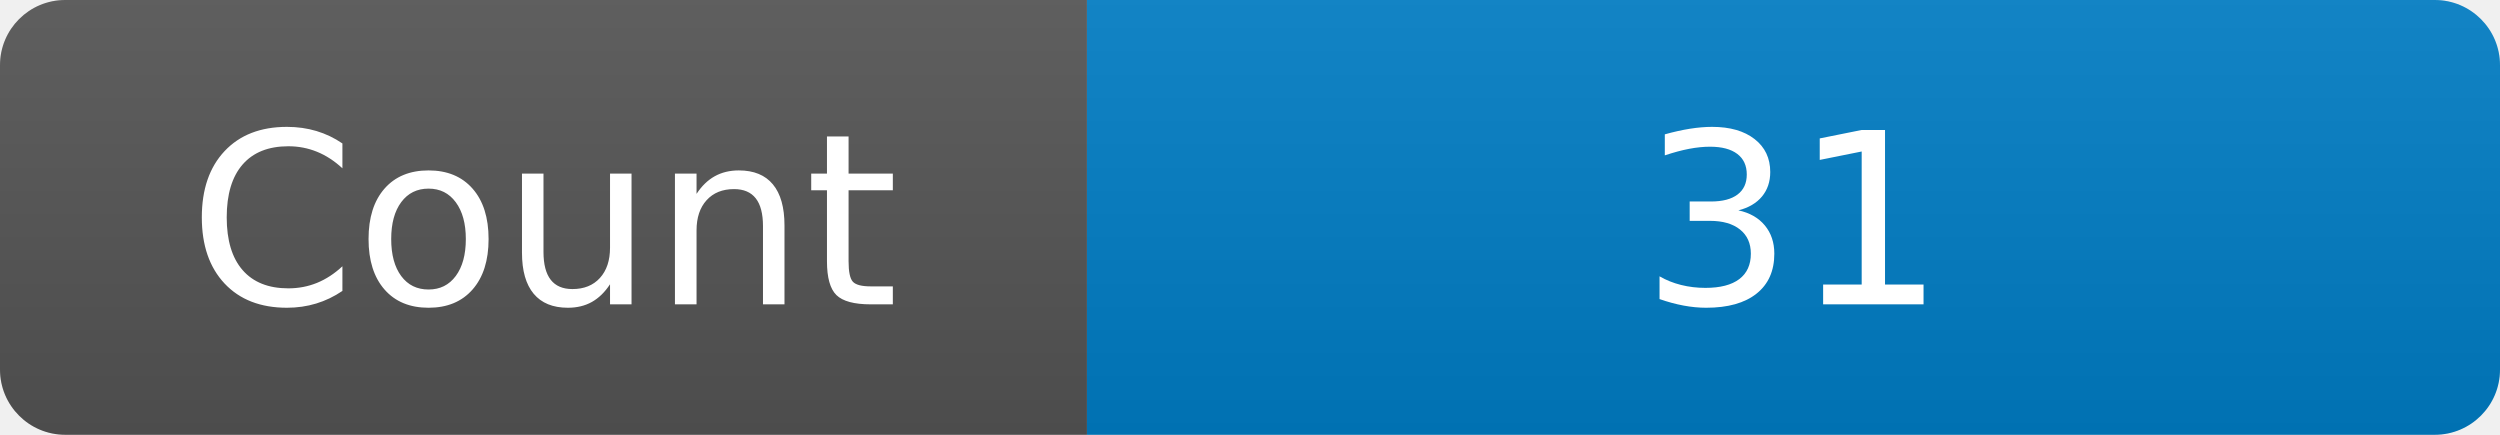
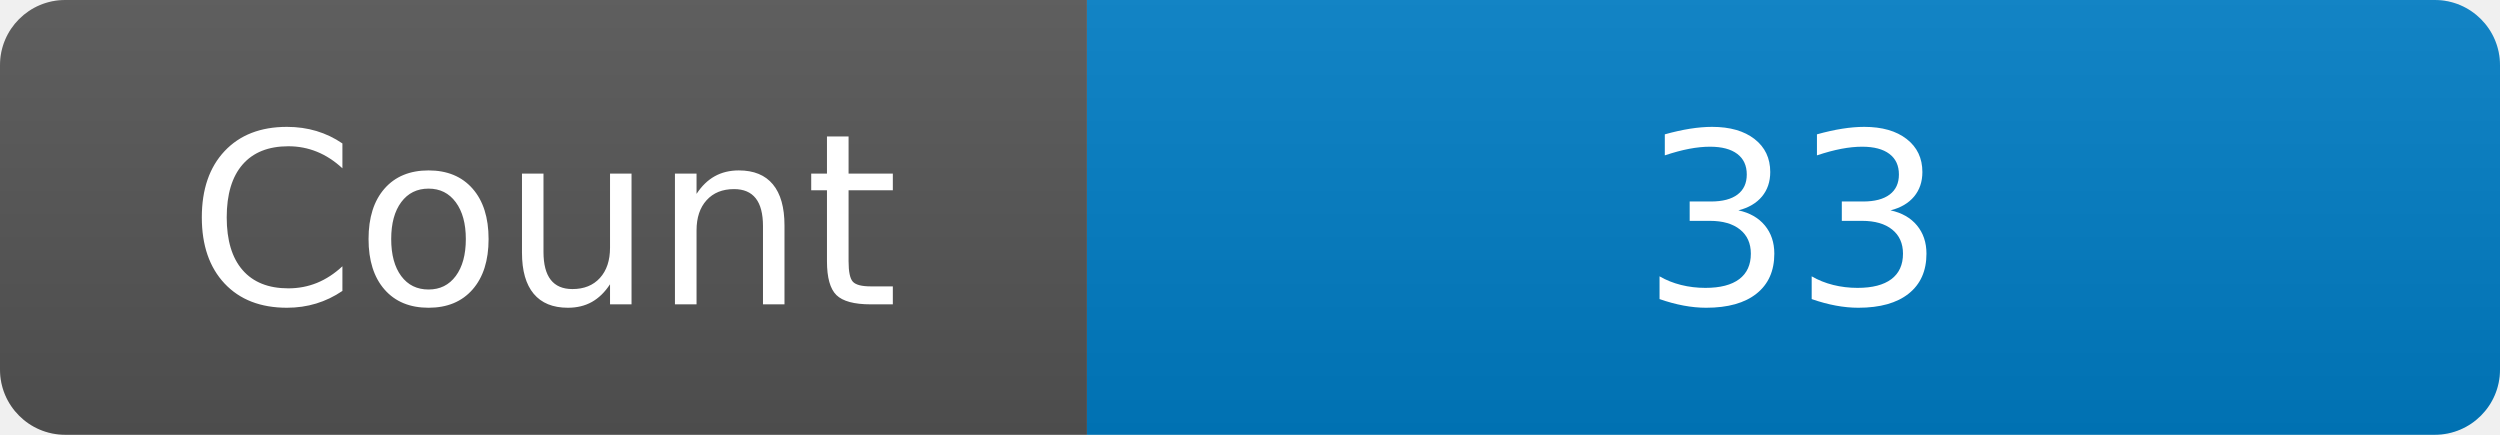
<svg xmlns="http://www.w3.org/2000/svg" width="115" height="20" role="img" aria-label="Maintained?: yes">
  <linearGradient id="s" x2="0" y2="100%">
    <stop offset="0" stop-color="#bbb" stop-opacity=".1" />
    <stop offset="1" stop-opacity=".1" />
  </linearGradient>
  <clipPath id="r">
    <rect width="115" height="20" rx="3" fill="#fff" />
  </clipPath>
  <g clip-path="url(#r)">
    <rect width="50" height="20" fill="#555" />
    <rect x="50" width="160" height="20" fill="#007ec6" />
    <rect width="115" height="20" fill="url(#s)" />
  </g>
  <g fill="#fff" text-anchor="middle" font-family="Verdana,Geneva,DejaVu Sans,sans-serif" font-size="110">
    <text x="250" y="140" transform="scale(.1)" fill="#fff">Count</text>
-     <text x="825" y="140" transform="scale(.1)" fill="#fff">31</text>
+     <text x="825" y="140" transform="scale(.1)" fill="#fff">33</text>
  </g>
</svg>
